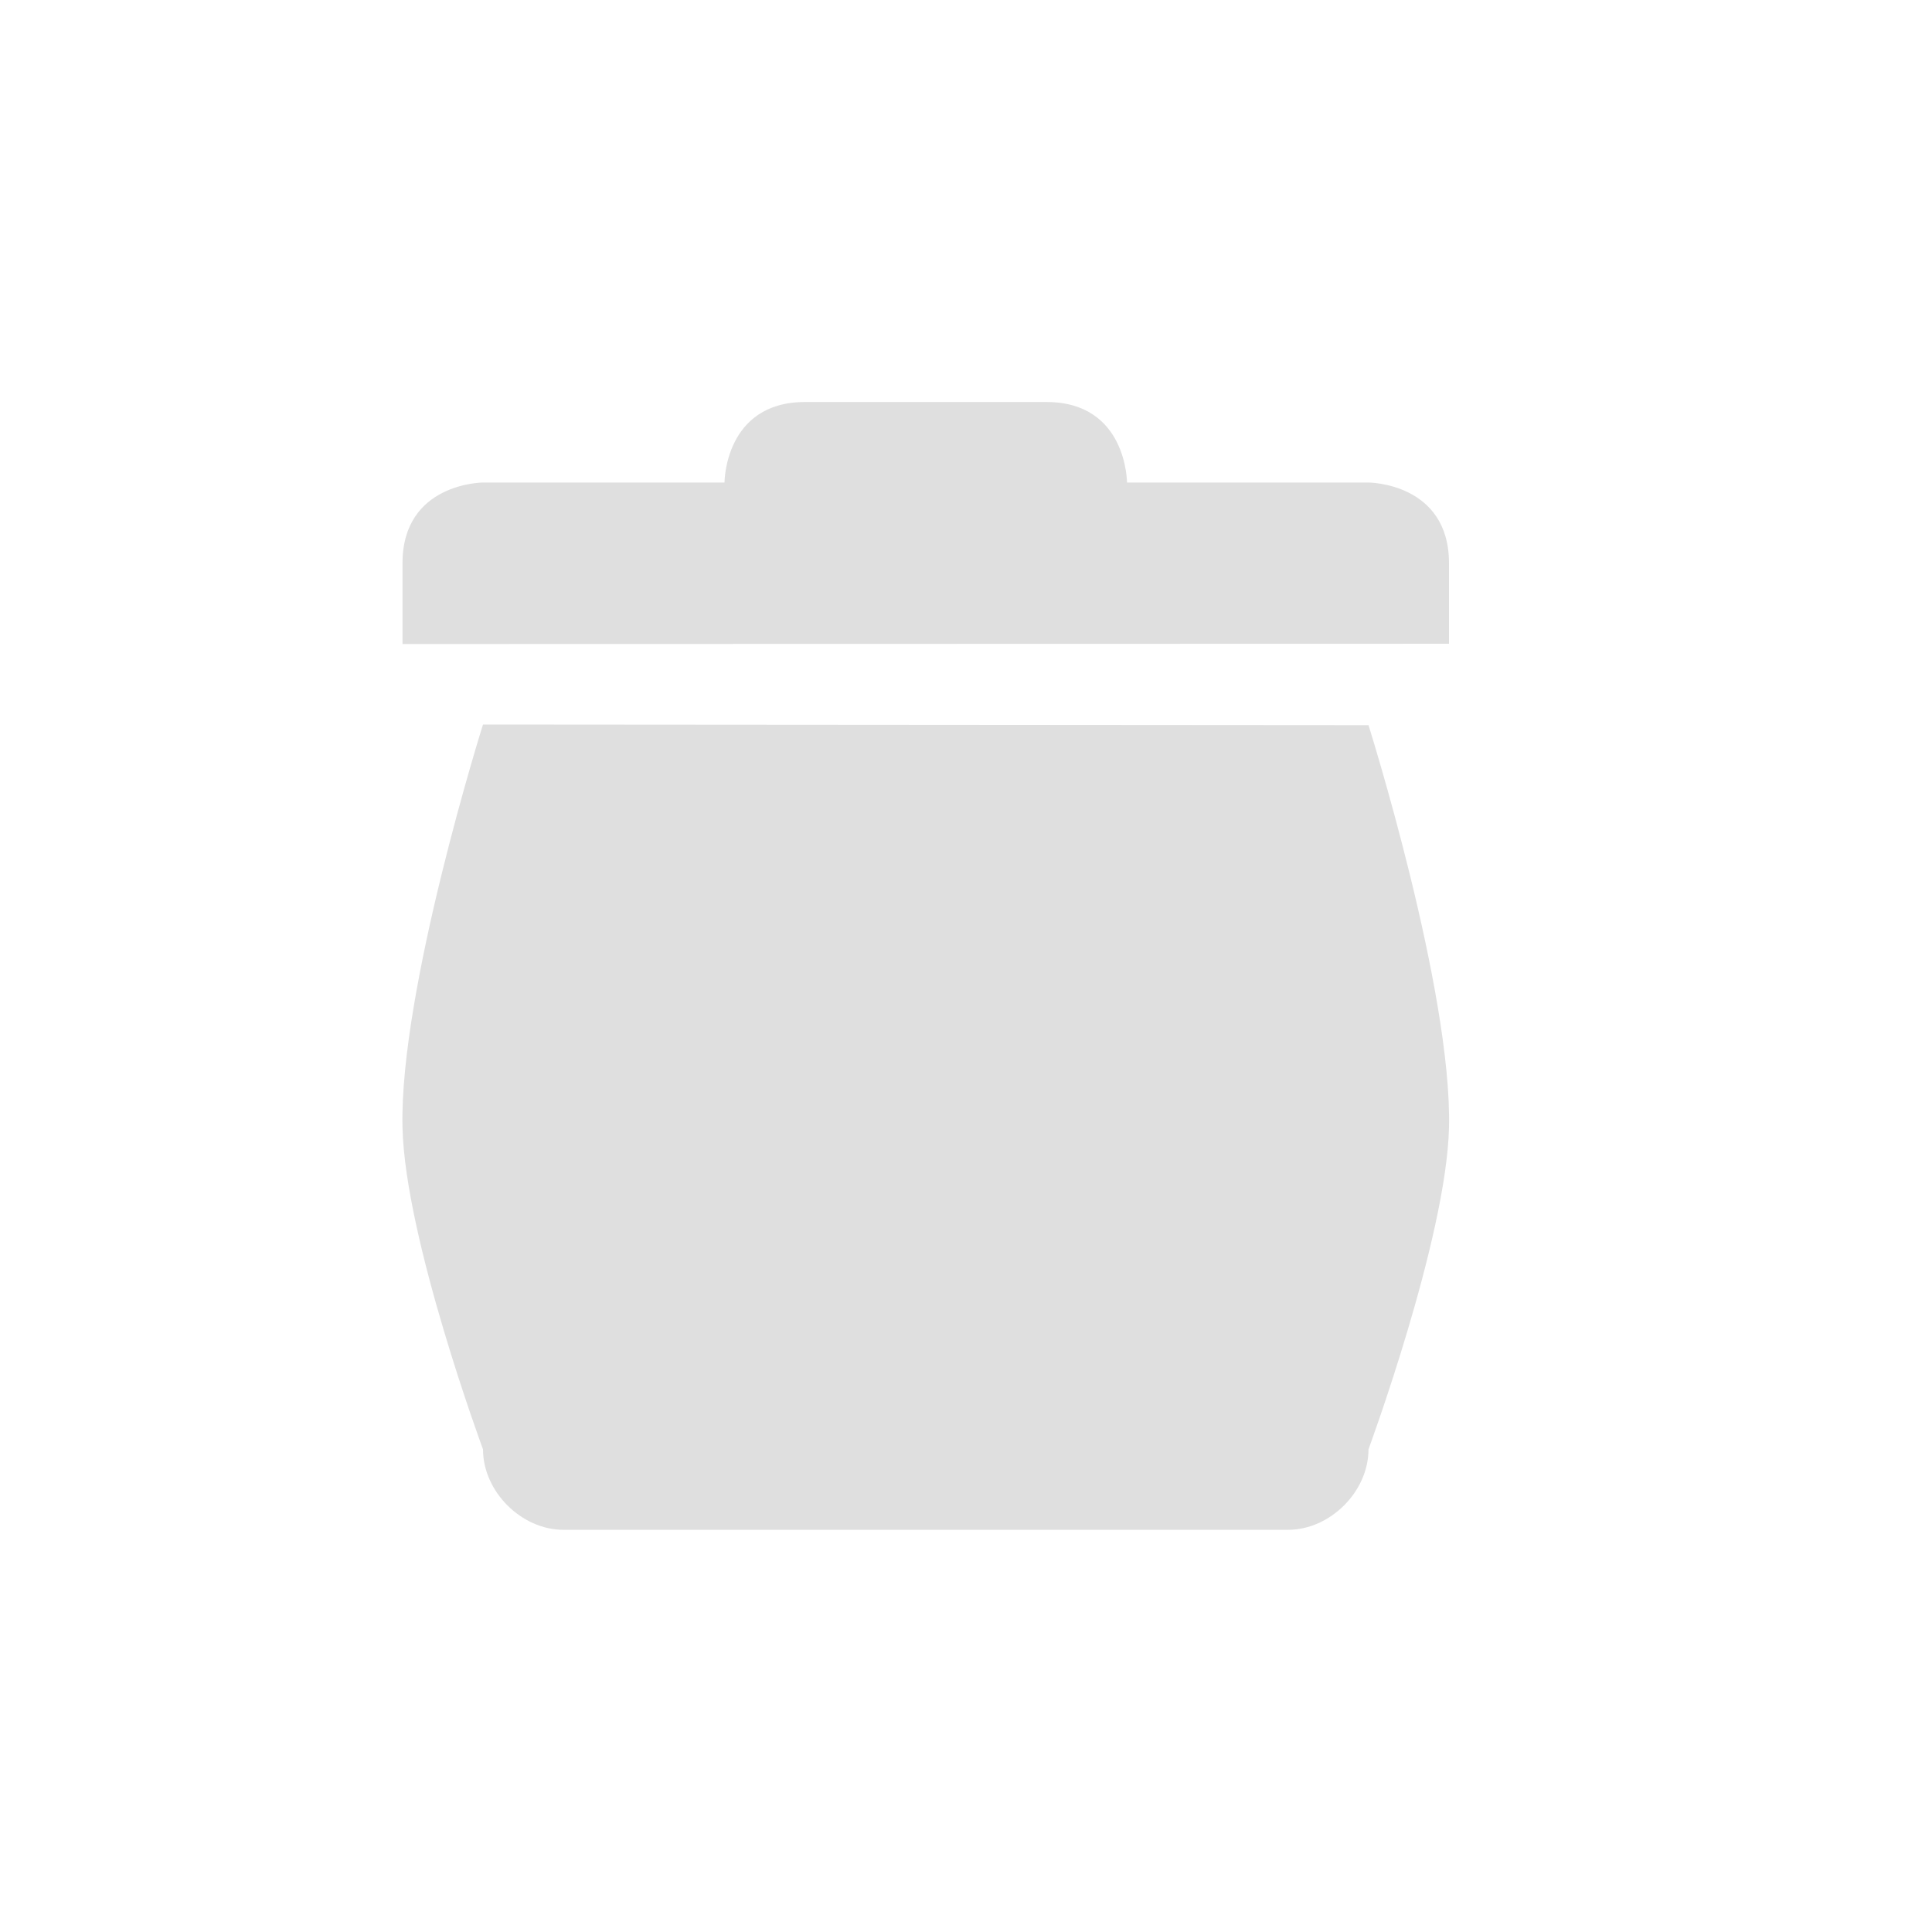
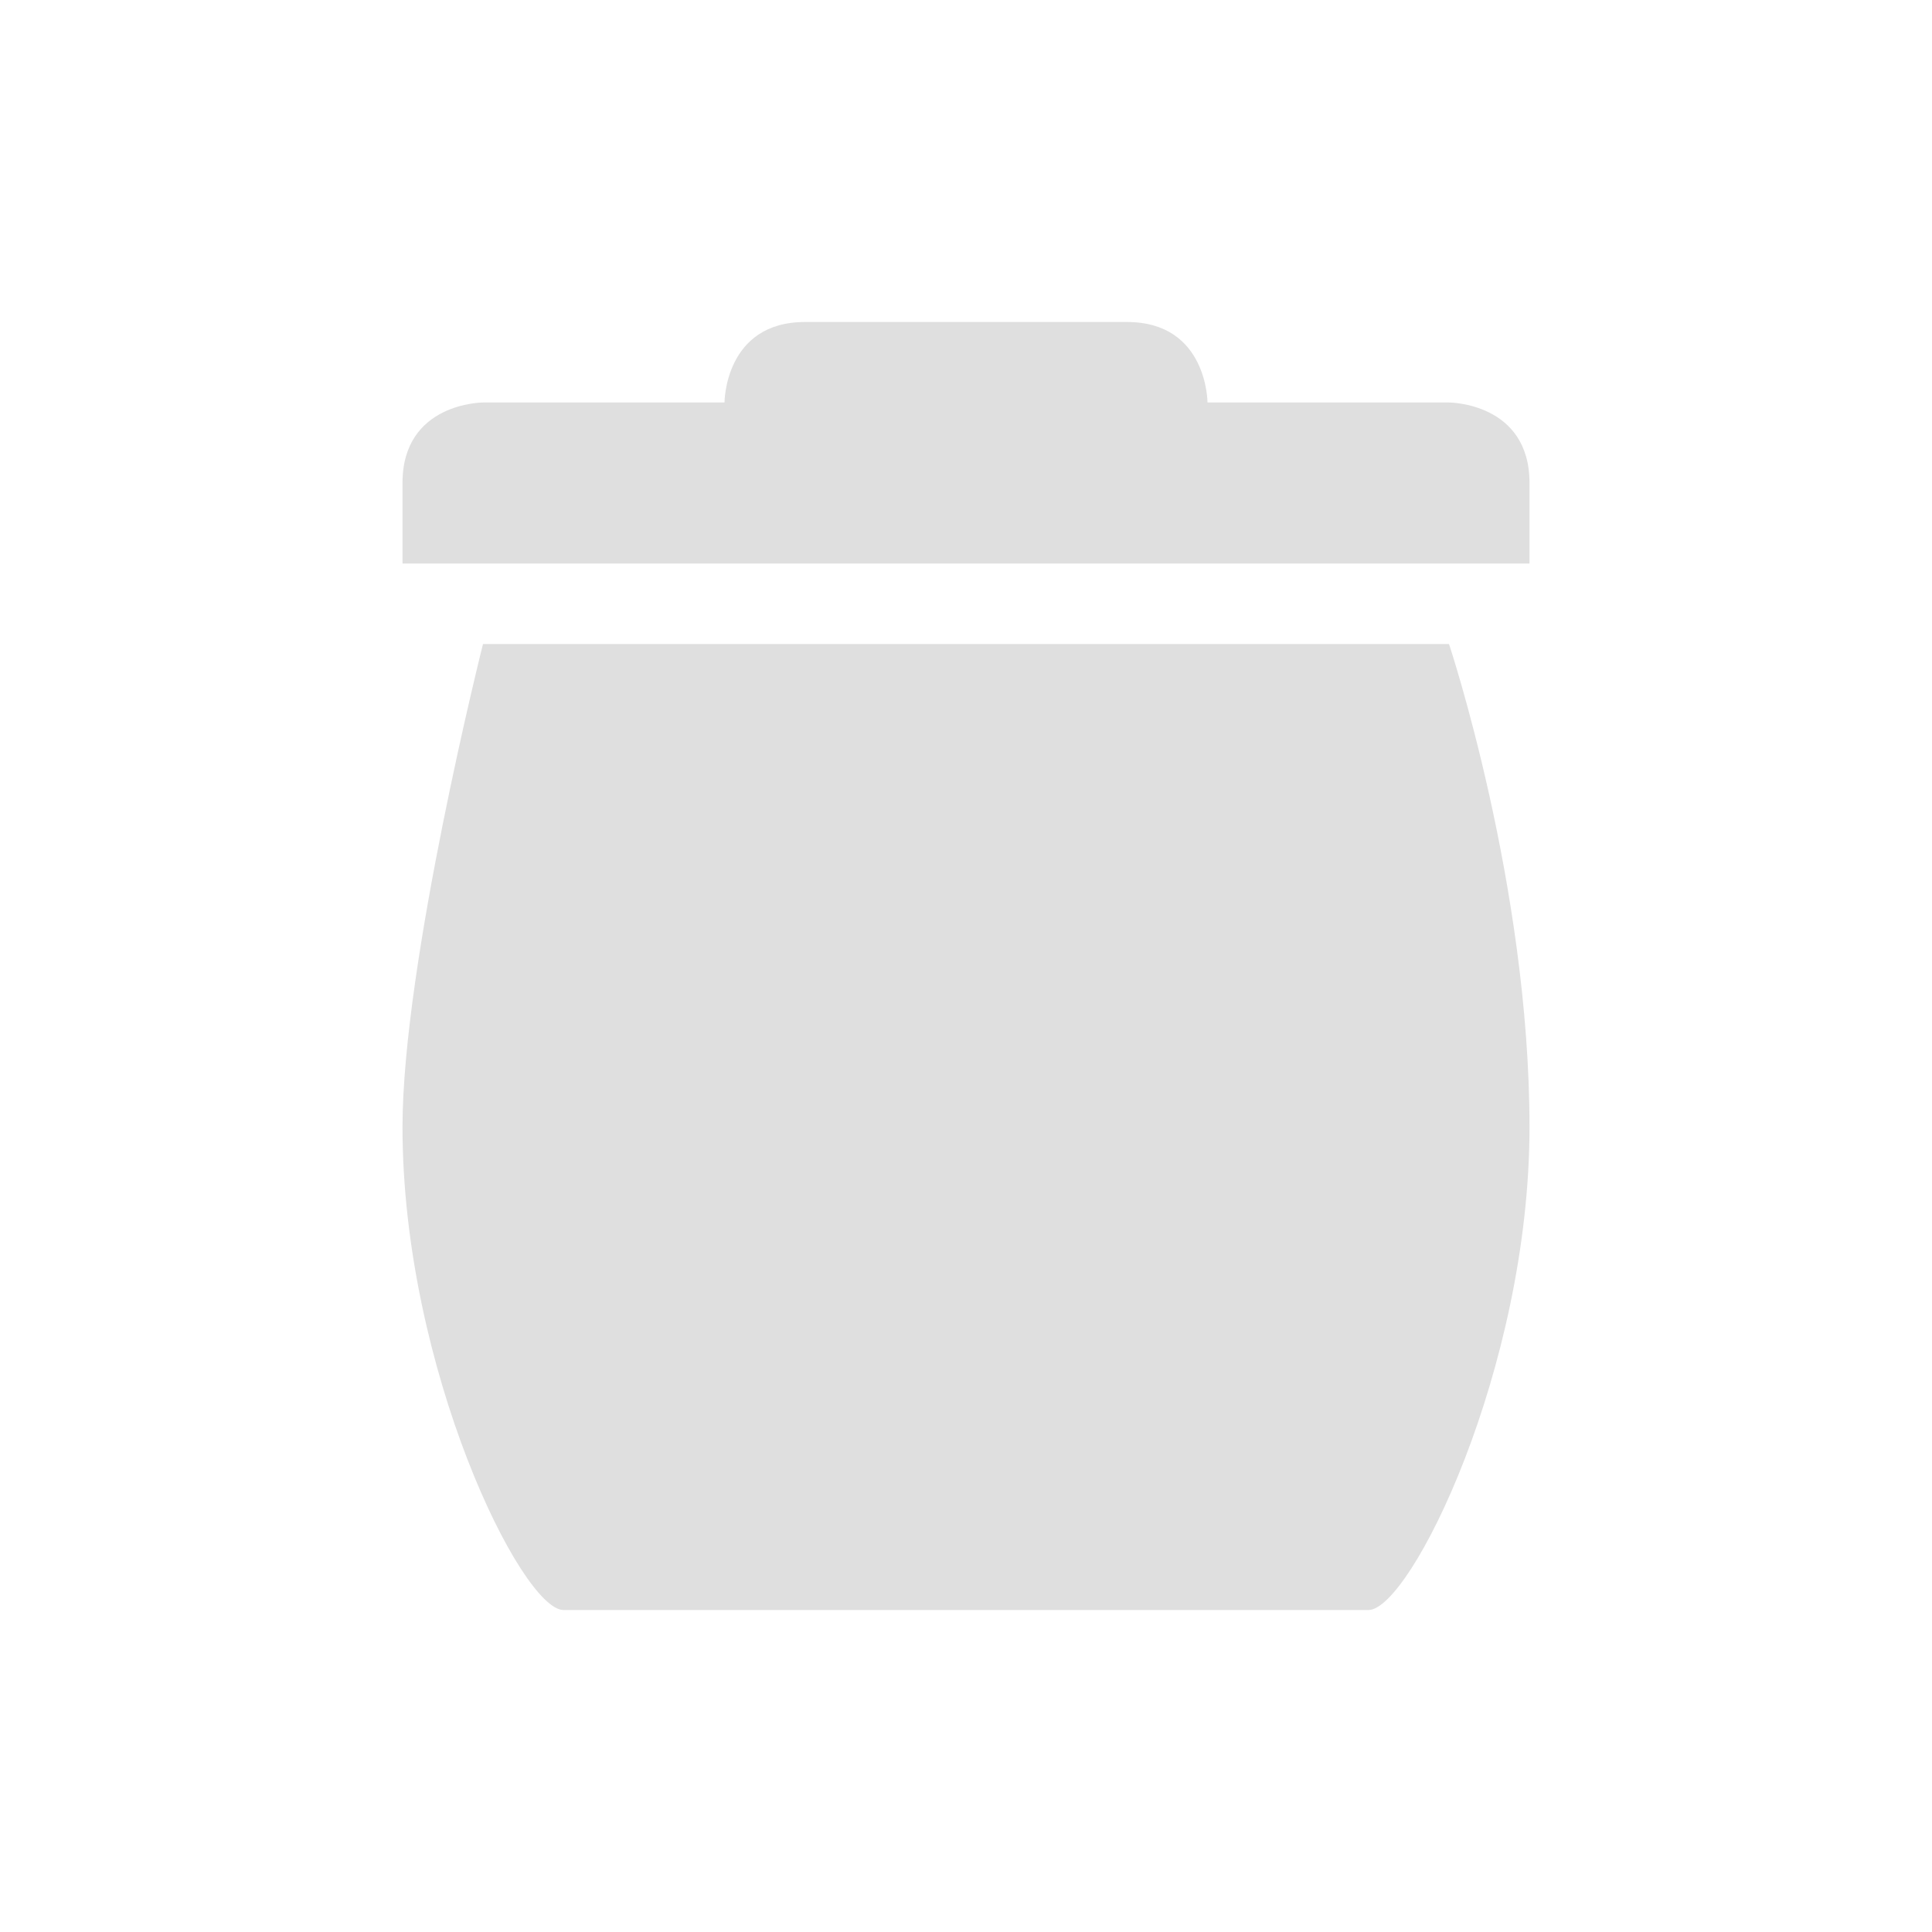
<svg xmlns="http://www.w3.org/2000/svg" width="24" height="24" version="1.1">
  <defs>
    <style id="current-color-scheme" type="text/css">
   .ColorScheme-Text { color:#dfdfdf; } .ColorScheme-Highlight { color:#4285f4; }
  </style>
  </defs>
-   <g transform="translate(-423 -221)">
-     <path style="fill:currentColor" class="ColorScheme-Text" d="m429 230s-1.04 3.303-1 5.004c0.03 1.38 1 4 1 4 0 0.524 0.476 1 1 1h8 1c0.524-0 1-0.476 1-1 0 0 0.967-2.623 1-3.996 0.04-1.7-1-5-1-5z" />
-     <path style="fill:currentColor" class="ColorScheme-Text" d="m428 228v1l13-0.003v-1c0-1-1-1.003-1-1.003h-3s0-1-1-1h-3c-1 0-1 1-1 1h-3s-1 0.003-1 1.003z" />
-   </g>
+   <path style="fill:currentColor" class="ColorScheme-Text" d="M 10,4 C 9,4 9,5 9,5 H 6 C 6,5 5,5 5,6 V 7 H 19 V 6 C 19,5 18,5 18,5 H 15 C 15,5 15,4 14,4 Z M 6,8 C 6,8 5,11.972 5,14 5,17 6.48,20 7,20 H 17 C 17.52,20 19,17 19,14 19,11 18,8 18,8 Z" />
</svg>
